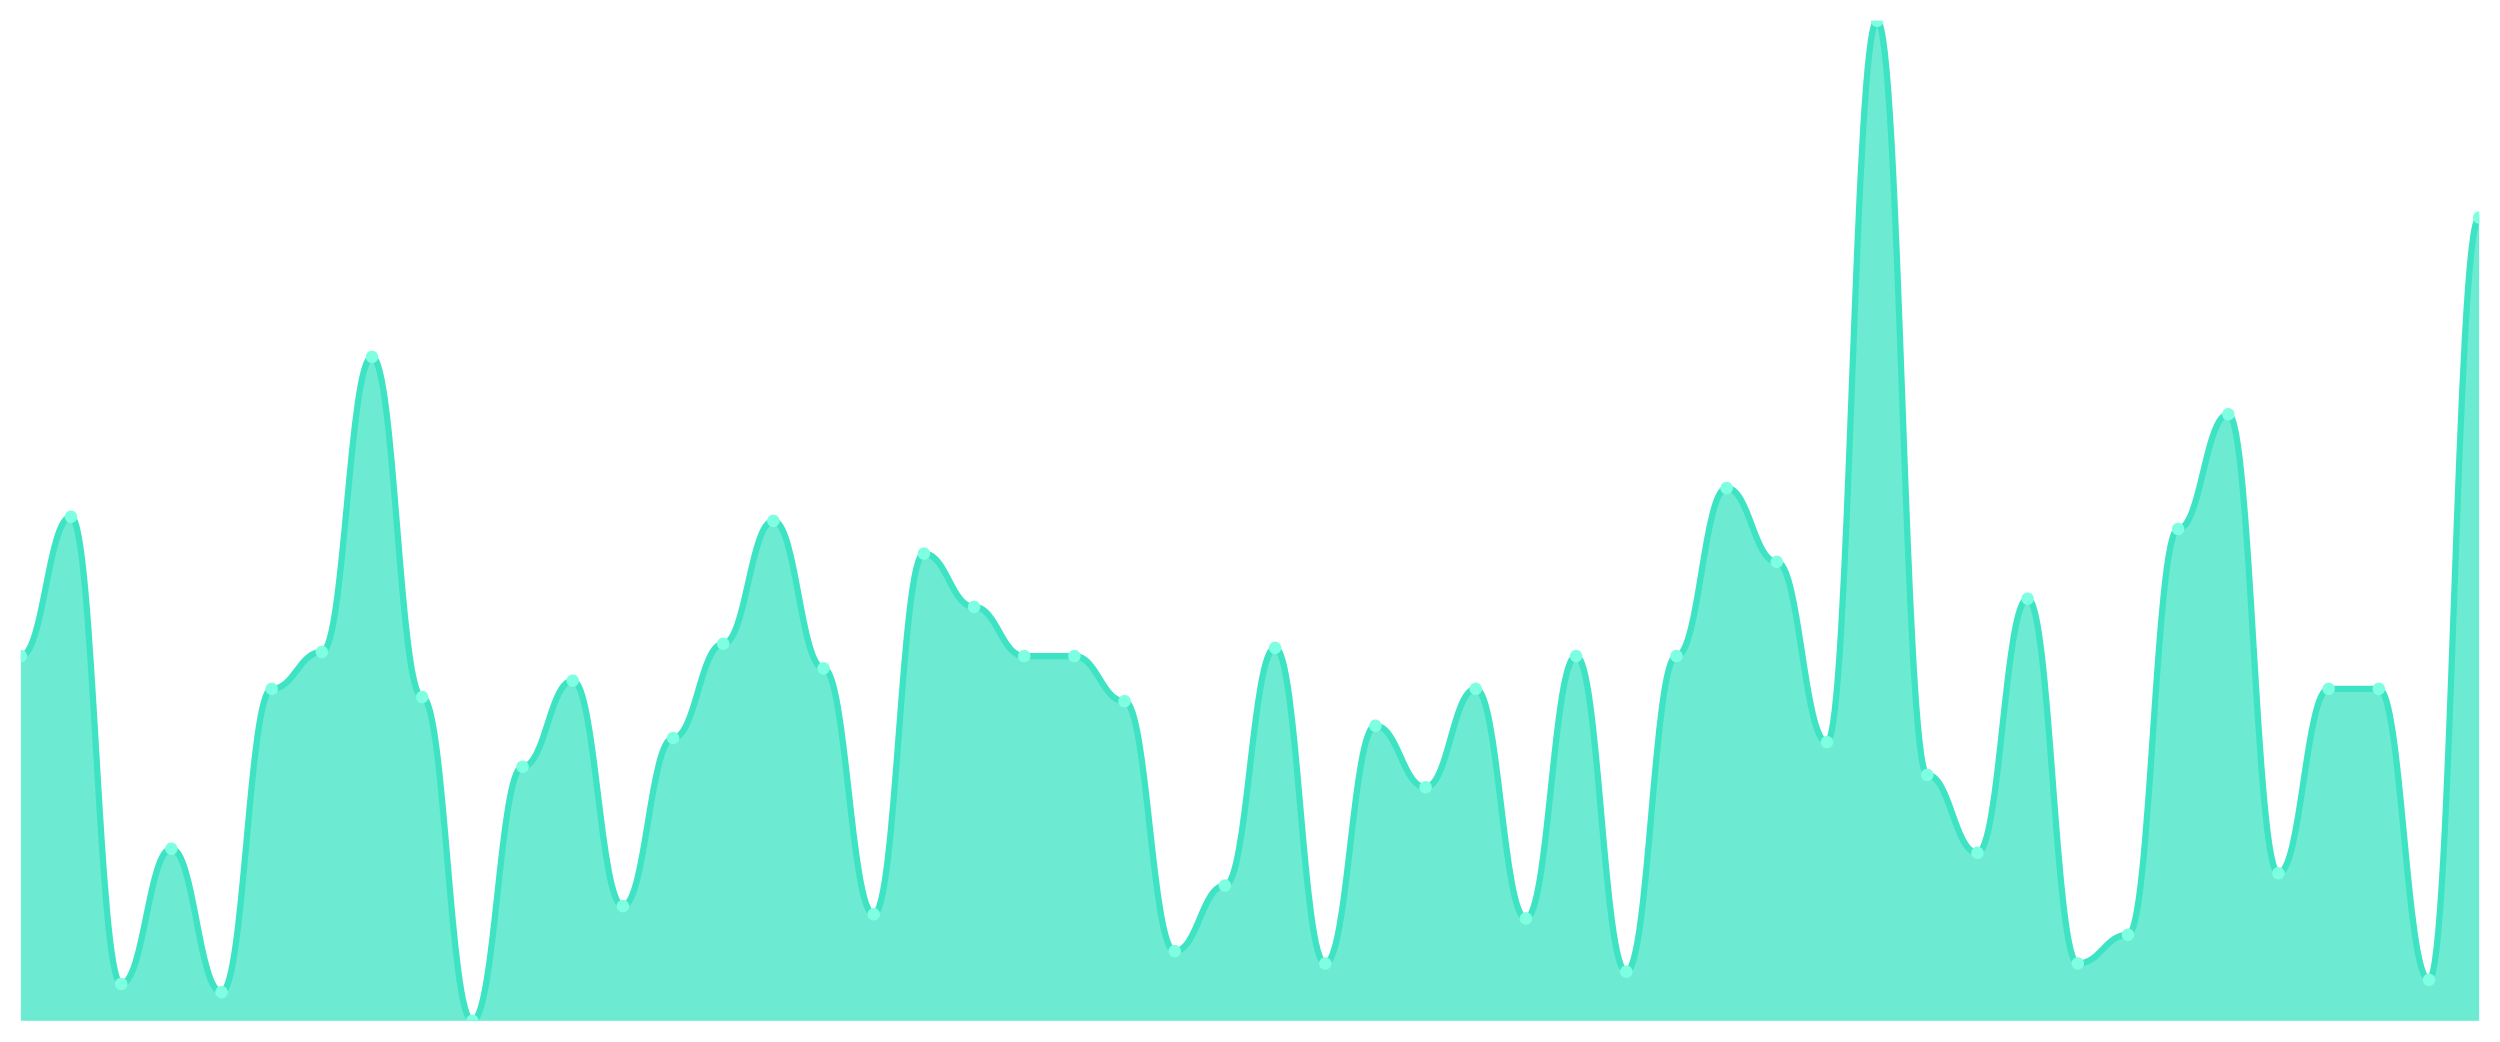
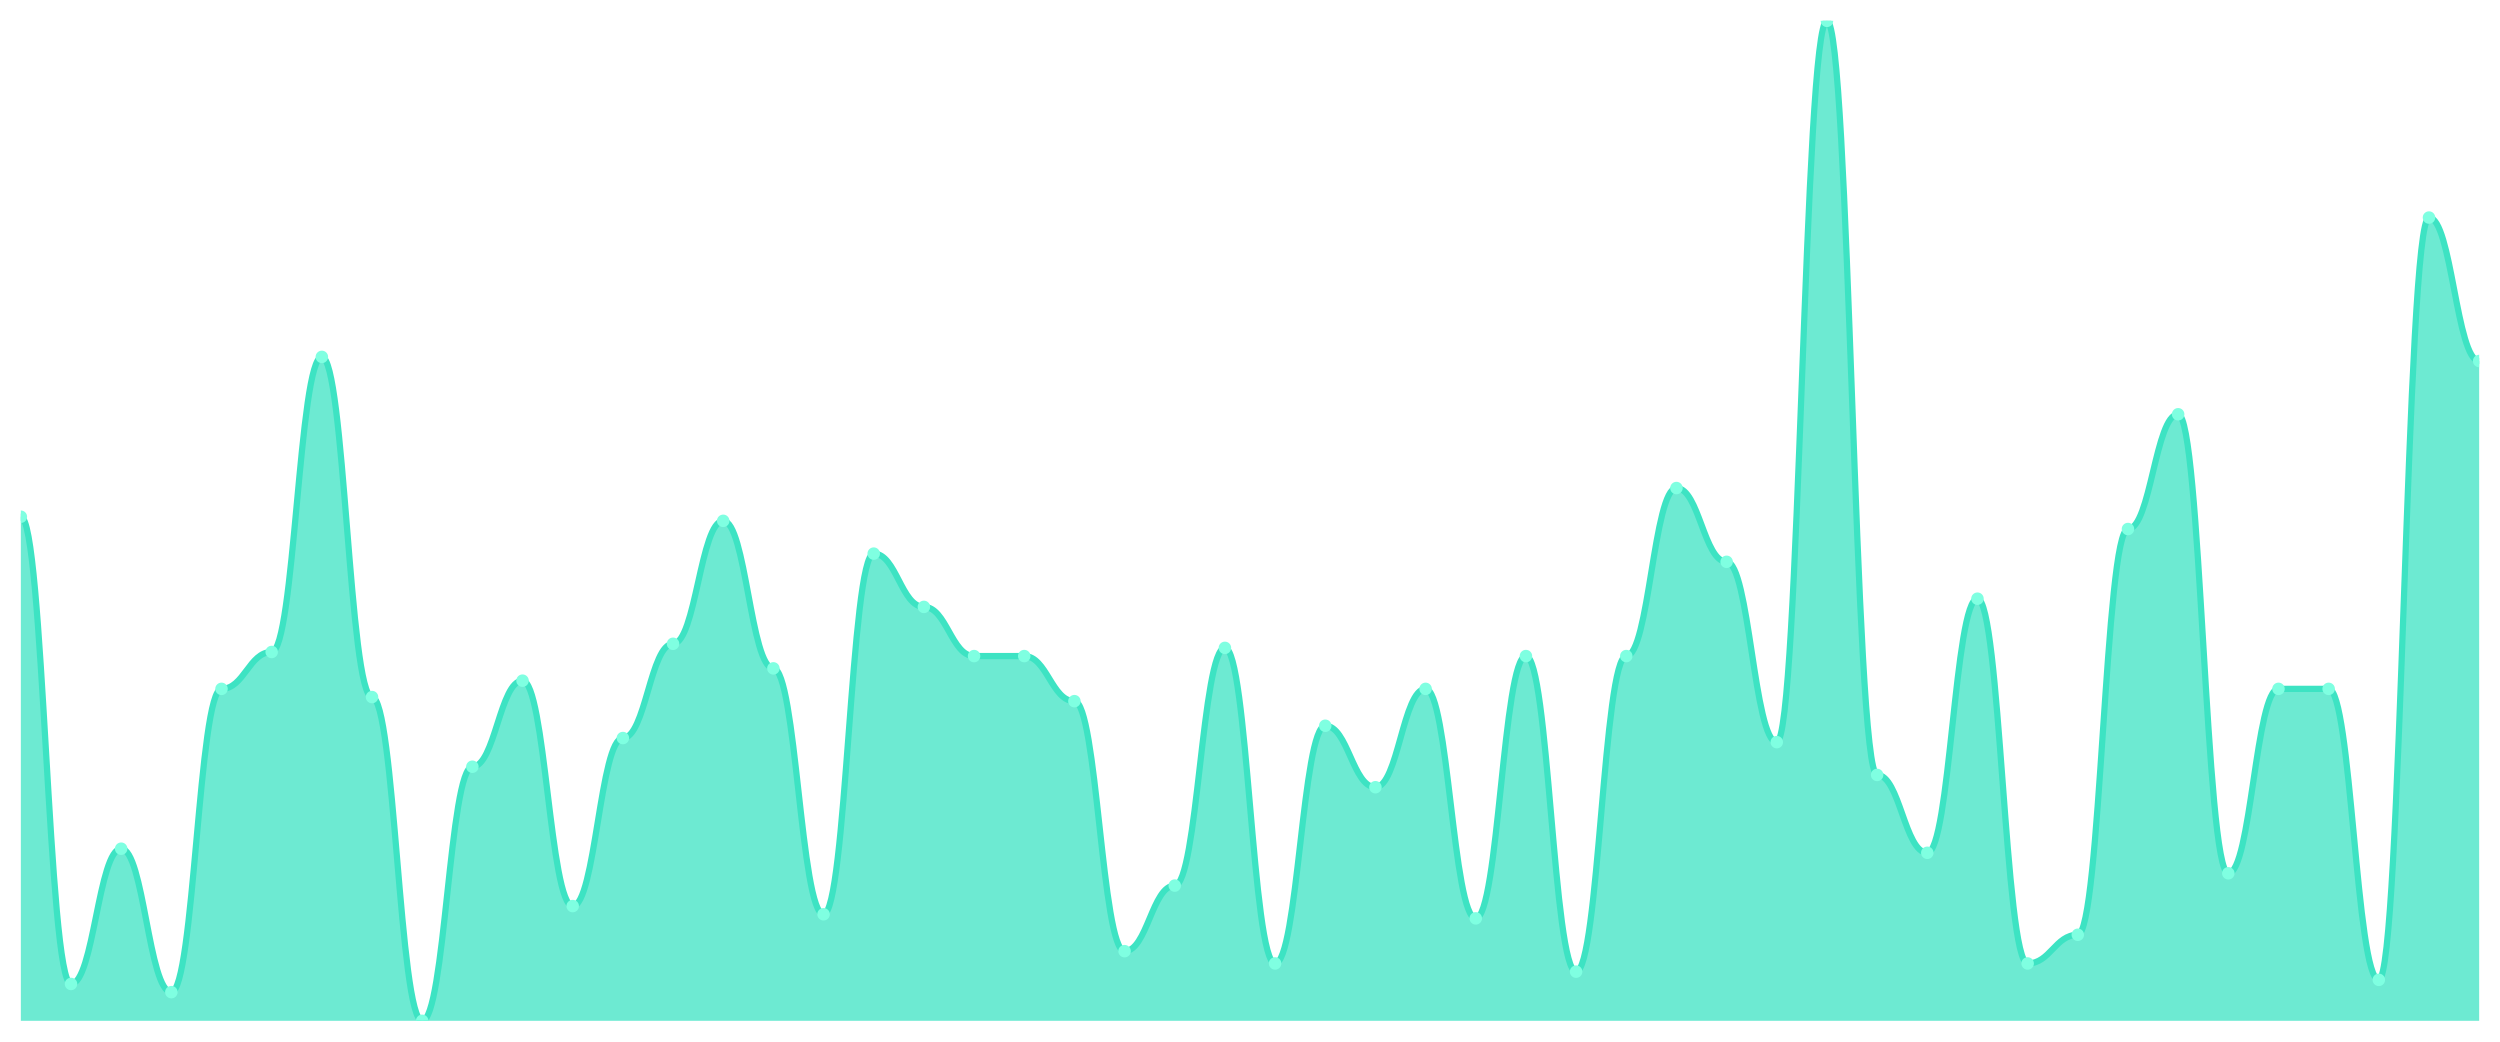
<svg xmlns="http://www.w3.org/2000/svg" viewBox="0 0 1200 500" width="1200" height="500">
  <defs>
    <clipPath id="c">
      <rect x="10" y="10" width="1180" height="480" />
    </clipPath>
  </defs>
  <rect width="1200" height="500" fill="none" />
  <g clip-path="url(#c)">
-     <path d="M 10,490 L 10,314.918 C 20.837,314.918 23.245,248.033 34.082,248.033 C 44.918,248.033 47.327,472.295 58.163,472.295 C 69,472.295 71.408,407.377 82.245,407.377 C 93.082,407.377 95.49,476.23 106.327,476.23 C 117.163,476.23 119.571,330.656 130.408,330.656 C 141.245,330.656 143.653,312.951 154.49,312.951 C 165.327,312.951 167.735,171.311 178.571,171.311 C 189.408,171.311 191.816,334.59 202.653,334.59 C 213.49,334.59 215.898,490 226.735,490 C 237.571,490 239.98,368.033 250.816,368.033 C 261.653,368.033 264.061,326.721 274.898,326.721 C 285.735,326.721 288.143,434.918 298.98,434.918 C 309.816,434.918 312.224,354.262 323.061,354.262 C 333.898,354.262 336.306,309.016 347.143,309.016 C 357.98,309.016 360.388,250 371.224,250 C 382.061,250 384.469,320.82 395.306,320.82 C 406.143,320.82 408.551,438.852 419.388,438.852 C 430.224,438.852 432.633,265.738 443.469,265.738 C 454.306,265.738 456.714,291.311 467.551,291.311 C 478.388,291.311 480.796,314.918 491.633,314.918 C 502.469,314.918 504.878,314.918 515.714,314.918 C 526.551,314.918 528.959,336.557 539.796,336.557 C 550.633,336.557 553.041,456.557 563.878,456.557 C 574.714,456.557 577.122,425.082 587.959,425.082 C 598.796,425.082 601.204,310.984 612.041,310.984 C 622.878,310.984 625.286,462.459 636.122,462.459 C 646.959,462.459 649.367,348.361 660.204,348.361 C 671.041,348.361 673.449,377.869 684.286,377.869 C 695.122,377.869 697.531,330.656 708.367,330.656 C 719.204,330.656 721.612,440.82 732.449,440.82 C 743.286,440.82 745.694,314.918 756.531,314.918 C 767.367,314.918 769.776,466.393 780.612,466.393 C 791.449,466.393 793.857,314.918 804.694,314.918 C 815.531,314.918 817.939,234.262 828.776,234.262 C 839.612,234.262 842.02,269.672 852.857,269.672 C 863.694,269.672 866.102,356.23 876.939,356.23 C 887.776,356.23 890.184,10 901.02,10 C 911.857,10 914.265,371.967 925.102,371.967 C 935.939,371.967 938.347,409.344 949.184,409.344 C 960.02,409.344 962.429,287.377 973.265,287.377 C 984.102,287.377 986.51,462.459 997.347,462.459 C 1008.184,462.459 1010.592,448.689 1021.429,448.689 C 1032.265,448.689 1034.673,253.934 1045.51,253.934 C 1056.347,253.934 1058.755,198.852 1069.592,198.852 C 1080.429,198.852 1082.837,419.18 1093.673,419.18 C 1104.51,419.18 1106.918,330.656 1117.755,330.656 C 1128.592,330.656 1131,330.656 1141.837,330.656 C 1152.673,330.656 1155.082,470.328 1165.918,470.328 C 1176.755,470.328 1179.163,104.426 1190,104.426 L 1190,490 Z" fill="rgba(61,227,195,0.75)" />
-     <path d="M 10,314.918 C 20.837,314.918 23.245,248.033 34.082,248.033 C 44.918,248.033 47.327,472.295 58.163,472.295 C 69,472.295 71.408,407.377 82.245,407.377 C 93.082,407.377 95.49,476.23 106.327,476.23 C 117.163,476.23 119.571,330.656 130.408,330.656 C 141.245,330.656 143.653,312.951 154.49,312.951 C 165.327,312.951 167.735,171.311 178.571,171.311 C 189.408,171.311 191.816,334.59 202.653,334.59 C 213.49,334.59 215.898,490 226.735,490 C 237.571,490 239.98,368.033 250.816,368.033 C 261.653,368.033 264.061,326.721 274.898,326.721 C 285.735,326.721 288.143,434.918 298.98,434.918 C 309.816,434.918 312.224,354.262 323.061,354.262 C 333.898,354.262 336.306,309.016 347.143,309.016 C 357.98,309.016 360.388,250 371.224,250 C 382.061,250 384.469,320.82 395.306,320.82 C 406.143,320.82 408.551,438.852 419.388,438.852 C 430.224,438.852 432.633,265.738 443.469,265.738 C 454.306,265.738 456.714,291.311 467.551,291.311 C 478.388,291.311 480.796,314.918 491.633,314.918 C 502.469,314.918 504.878,314.918 515.714,314.918 C 526.551,314.918 528.959,336.557 539.796,336.557 C 550.633,336.557 553.041,456.557 563.878,456.557 C 574.714,456.557 577.122,425.082 587.959,425.082 C 598.796,425.082 601.204,310.984 612.041,310.984 C 622.878,310.984 625.286,462.459 636.122,462.459 C 646.959,462.459 649.367,348.361 660.204,348.361 C 671.041,348.361 673.449,377.869 684.286,377.869 C 695.122,377.869 697.531,330.656 708.367,330.656 C 719.204,330.656 721.612,440.82 732.449,440.82 C 743.286,440.82 745.694,314.918 756.531,314.918 C 767.367,314.918 769.776,466.393 780.612,466.393 C 791.449,466.393 793.857,314.918 804.694,314.918 C 815.531,314.918 817.939,234.262 828.776,234.262 C 839.612,234.262 842.02,269.672 852.857,269.672 C 863.694,269.672 866.102,356.23 876.939,356.23 C 887.776,356.23 890.184,10 901.02,10 C 911.857,10 914.265,371.967 925.102,371.967 C 935.939,371.967 938.347,409.344 949.184,409.344 C 960.02,409.344 962.429,287.377 973.265,287.377 C 984.102,287.377 986.51,462.459 997.347,462.459 C 1008.184,462.459 1010.592,448.689 1021.429,448.689 C 1032.265,448.689 1034.673,253.934 1045.51,253.934 C 1056.347,253.934 1058.755,198.852 1069.592,198.852 C 1080.429,198.852 1082.837,419.18 1093.673,419.18 C 1104.51,419.18 1106.918,330.656 1117.755,330.656 C 1128.592,330.656 1131,330.656 1141.837,330.656 C 1152.673,330.656 1155.082,470.328 1165.918,470.328 C 1176.755,470.328 1179.163,104.426 1190,104.426" fill="none" stroke="#3de3c3" stroke-width="3" stroke-linecap="round" stroke-linejoin="round" />
-     <circle cx="10" cy="314.918" r="3" fill="#7fffe1" />
-     <circle cx="34.082" cy="248.033" r="3" fill="#7fffe1" />
-     <circle cx="58.163" cy="472.295" r="3" fill="#7fffe1" />
-     <circle cx="82.245" cy="407.377" r="3" fill="#7fffe1" />
-     <circle cx="106.327" cy="476.23" r="3" fill="#7fffe1" />
-     <circle cx="130.408" cy="330.656" r="3" fill="#7fffe1" />
-     <circle cx="154.49" cy="312.951" r="3" fill="#7fffe1" />
-     <circle cx="178.571" cy="171.311" r="3" fill="#7fffe1" />
-     <circle cx="202.653" cy="334.59" r="3" fill="#7fffe1" />
-     <circle cx="226.735" cy="490" r="3" fill="#7fffe1" />
-     <circle cx="250.816" cy="368.033" r="3" fill="#7fffe1" />
-     <circle cx="274.898" cy="326.721" r="3" fill="#7fffe1" />
-     <circle cx="298.98" cy="434.918" r="3" fill="#7fffe1" />
-     <circle cx="323.061" cy="354.262" r="3" fill="#7fffe1" />
-     <circle cx="347.143" cy="309.016" r="3" fill="#7fffe1" />
-     <circle cx="371.224" cy="250" r="3" fill="#7fffe1" />
-     <circle cx="395.306" cy="320.82" r="3" fill="#7fffe1" />
-     <circle cx="419.388" cy="438.852" r="3" fill="#7fffe1" />
-     <circle cx="443.469" cy="265.738" r="3" fill="#7fffe1" />
-     <circle cx="467.551" cy="291.311" r="3" fill="#7fffe1" />
+     <path d="M 10,490 L 10,248.033 C 20.837,248.033 23.245,472.295 34.082,472.295 C 44.918,472.295 47.327,407.377 58.163,407.377 C 69,407.377 71.408,476.23 82.245,476.23 C 93.082,476.23 95.49,330.656 106.327,330.656 C 117.163,330.656 119.571,312.951 130.408,312.951 C 141.245,312.951 143.653,171.311 154.49,171.311 C 165.327,171.311 167.735,334.59 178.571,334.59 C 189.408,334.59 191.816,490 202.653,490 C 213.49,490 215.898,368.033 226.735,368.033 C 237.571,368.033 239.98,326.721 250.816,326.721 C 261.653,326.721 264.061,434.918 274.898,434.918 C 285.735,434.918 288.143,354.262 298.98,354.262 C 309.816,354.262 312.224,309.016 323.061,309.016 C 333.898,309.016 336.306,250 347.143,250 C 357.98,250 360.388,320.82 371.224,320.82 C 382.061,320.82 384.469,438.852 395.306,438.852 C 406.143,438.852 408.551,265.738 419.388,265.738 C 430.224,265.738 432.633,291.311 443.469,291.311 C 454.306,291.311 456.714,314.918 467.551,314.918 C 478.388,314.918 480.796,314.918 491.633,314.918 C 502.469,314.918 504.878,336.557 515.714,336.557 C 526.551,336.557 528.959,456.557 539.796,456.557 C 550.633,456.557 553.041,425.082 563.878,425.082 C 574.714,425.082 577.122,310.984 587.959,310.984 C 598.796,310.984 601.204,462.459 612.041,462.459 C 622.878,462.459 625.286,348.361 636.122,348.361 C 646.959,348.361 649.367,377.869 660.204,377.869 C 671.041,377.869 673.449,330.656 684.286,330.656 C 695.122,330.656 697.531,440.82 708.367,440.82 C 719.204,440.82 721.612,314.918 732.449,314.918 C 743.286,314.918 745.694,466.393 756.531,466.393 C 767.367,466.393 769.776,314.918 780.612,314.918 C 791.449,314.918 793.857,234.262 804.694,234.262 C 815.531,234.262 817.939,269.672 828.776,269.672 C 839.612,269.672 842.02,356.23 852.857,356.23 C 863.694,356.23 866.102,10 876.939,10 C 887.776,10 890.184,371.967 901.02,371.967 C 911.857,371.967 914.265,409.344 925.102,409.344 C 935.939,409.344 938.347,287.377 949.184,287.377 C 960.02,287.377 962.429,462.459 973.265,462.459 C 984.102,462.459 986.51,448.689 997.347,448.689 C 1008.184,448.689 1010.592,253.934 1021.429,253.934 C 1032.265,253.934 1034.673,198.852 1045.51,198.852 C 1056.347,198.852 1058.755,419.18 1069.592,419.18 C 1080.429,419.18 1082.837,330.656 1093.673,330.656 C 1104.51,330.656 1106.918,330.656 1117.755,330.656 C 1128.592,330.656 1131,470.328 1141.837,470.328 C 1152.673,470.328 1155.082,104.426 1165.918,104.426 C 1176.755,104.426 1179.163,173.279 1190,173.279 L 1190,490 Z" fill="rgba(61,227,195,0.75)" />
+     <path d="M 10,248.033 C 20.837,248.033 23.245,472.295 34.082,472.295 C 44.918,472.295 47.327,407.377 58.163,407.377 C 69,407.377 71.408,476.23 82.245,476.23 C 93.082,476.23 95.49,330.656 106.327,330.656 C 117.163,330.656 119.571,312.951 130.408,312.951 C 141.245,312.951 143.653,171.311 154.49,171.311 C 165.327,171.311 167.735,334.59 178.571,334.59 C 189.408,334.59 191.816,490 202.653,490 C 213.49,490 215.898,368.033 226.735,368.033 C 237.571,368.033 239.98,326.721 250.816,326.721 C 261.653,326.721 264.061,434.918 274.898,434.918 C 285.735,434.918 288.143,354.262 298.98,354.262 C 309.816,354.262 312.224,309.016 323.061,309.016 C 333.898,309.016 336.306,250 347.143,250 C 357.98,250 360.388,320.82 371.224,320.82 C 382.061,320.82 384.469,438.852 395.306,438.852 C 406.143,438.852 408.551,265.738 419.388,265.738 C 430.224,265.738 432.633,291.311 443.469,291.311 C 454.306,291.311 456.714,314.918 467.551,314.918 C 478.388,314.918 480.796,314.918 491.633,314.918 C 502.469,314.918 504.878,336.557 515.714,336.557 C 526.551,336.557 528.959,456.557 539.796,456.557 C 550.633,456.557 553.041,425.082 563.878,425.082 C 574.714,425.082 577.122,310.984 587.959,310.984 C 598.796,310.984 601.204,462.459 612.041,462.459 C 622.878,462.459 625.286,348.361 636.122,348.361 C 646.959,348.361 649.367,377.869 660.204,377.869 C 671.041,377.869 673.449,330.656 684.286,330.656 C 695.122,330.656 697.531,440.82 708.367,440.82 C 719.204,440.82 721.612,314.918 732.449,314.918 C 743.286,314.918 745.694,466.393 756.531,466.393 C 767.367,466.393 769.776,314.918 780.612,314.918 C 791.449,314.918 793.857,234.262 804.694,234.262 C 815.531,234.262 817.939,269.672 828.776,269.672 C 839.612,269.672 842.02,356.23 852.857,356.23 C 863.694,356.23 866.102,10 876.939,10 C 887.776,10 890.184,371.967 901.02,371.967 C 911.857,371.967 914.265,409.344 925.102,409.344 C 935.939,409.344 938.347,287.377 949.184,287.377 C 960.02,287.377 962.429,462.459 973.265,462.459 C 984.102,462.459 986.51,448.689 997.347,448.689 C 1008.184,448.689 1010.592,253.934 1021.429,253.934 C 1032.265,253.934 1034.673,198.852 1045.51,198.852 C 1056.347,198.852 1058.755,419.18 1069.592,419.18 C 1080.429,419.18 1082.837,330.656 1093.673,330.656 C 1104.51,330.656 1106.918,330.656 1117.755,330.656 C 1128.592,330.656 1131,470.328 1141.837,470.328 C 1152.673,470.328 1155.082,104.426 1165.918,104.426 C 1176.755,104.426 1179.163,173.279 1190,173.279" fill="none" stroke="#3de3c3" stroke-width="3" stroke-linecap="round" stroke-linejoin="round" />
+     <circle cx="10" cy="248.033" r="3" fill="#7fffe1" />
+     <circle cx="34.082" cy="472.295" r="3" fill="#7fffe1" />
+     <circle cx="58.163" cy="407.377" r="3" fill="#7fffe1" />
+     <circle cx="82.245" cy="476.23" r="3" fill="#7fffe1" />
+     <circle cx="106.327" cy="330.656" r="3" fill="#7fffe1" />
+     <circle cx="130.408" cy="312.951" r="3" fill="#7fffe1" />
+     <circle cx="154.49" cy="171.311" r="3" fill="#7fffe1" />
+     <circle cx="178.571" cy="334.59" r="3" fill="#7fffe1" />
+     <circle cx="202.653" cy="490" r="3" fill="#7fffe1" />
+     <circle cx="226.735" cy="368.033" r="3" fill="#7fffe1" />
+     <circle cx="250.816" cy="326.721" r="3" fill="#7fffe1" />
+     <circle cx="274.898" cy="434.918" r="3" fill="#7fffe1" />
+     <circle cx="298.98" cy="354.262" r="3" fill="#7fffe1" />
+     <circle cx="323.061" cy="309.016" r="3" fill="#7fffe1" />
+     <circle cx="347.143" cy="250" r="3" fill="#7fffe1" />
+     <circle cx="371.224" cy="320.82" r="3" fill="#7fffe1" />
+     <circle cx="395.306" cy="438.852" r="3" fill="#7fffe1" />
+     <circle cx="419.388" cy="265.738" r="3" fill="#7fffe1" />
+     <circle cx="443.469" cy="291.311" r="3" fill="#7fffe1" />
+     <circle cx="467.551" cy="314.918" r="3" fill="#7fffe1" />
    <circle cx="491.633" cy="314.918" r="3" fill="#7fffe1" />
-     <circle cx="515.714" cy="314.918" r="3" fill="#7fffe1" />
-     <circle cx="539.796" cy="336.557" r="3" fill="#7fffe1" />
-     <circle cx="563.878" cy="456.557" r="3" fill="#7fffe1" />
-     <circle cx="587.959" cy="425.082" r="3" fill="#7fffe1" />
-     <circle cx="612.041" cy="310.984" r="3" fill="#7fffe1" />
-     <circle cx="636.122" cy="462.459" r="3" fill="#7fffe1" />
-     <circle cx="660.204" cy="348.361" r="3" fill="#7fffe1" />
-     <circle cx="684.286" cy="377.869" r="3" fill="#7fffe1" />
-     <circle cx="708.367" cy="330.656" r="3" fill="#7fffe1" />
-     <circle cx="732.449" cy="440.82" r="3" fill="#7fffe1" />
-     <circle cx="756.531" cy="314.918" r="3" fill="#7fffe1" />
-     <circle cx="780.612" cy="466.393" r="3" fill="#7fffe1" />
-     <circle cx="804.694" cy="314.918" r="3" fill="#7fffe1" />
-     <circle cx="828.776" cy="234.262" r="3" fill="#7fffe1" />
-     <circle cx="852.857" cy="269.672" r="3" fill="#7fffe1" />
-     <circle cx="876.939" cy="356.23" r="3" fill="#7fffe1" />
-     <circle cx="901.02" cy="10" r="3" fill="#7fffe1" />
-     <circle cx="925.102" cy="371.967" r="3" fill="#7fffe1" />
-     <circle cx="949.184" cy="409.344" r="3" fill="#7fffe1" />
-     <circle cx="973.265" cy="287.377" r="3" fill="#7fffe1" />
-     <circle cx="997.347" cy="462.459" r="3" fill="#7fffe1" />
-     <circle cx="1021.429" cy="448.689" r="3" fill="#7fffe1" />
-     <circle cx="1045.51" cy="253.934" r="3" fill="#7fffe1" />
-     <circle cx="1069.592" cy="198.852" r="3" fill="#7fffe1" />
-     <circle cx="1093.673" cy="419.18" r="3" fill="#7fffe1" />
+     <circle cx="515.714" cy="336.557" r="3" fill="#7fffe1" />
+     <circle cx="539.796" cy="456.557" r="3" fill="#7fffe1" />
+     <circle cx="563.878" cy="425.082" r="3" fill="#7fffe1" />
+     <circle cx="587.959" cy="310.984" r="3" fill="#7fffe1" />
+     <circle cx="612.041" cy="462.459" r="3" fill="#7fffe1" />
+     <circle cx="636.122" cy="348.361" r="3" fill="#7fffe1" />
+     <circle cx="660.204" cy="377.869" r="3" fill="#7fffe1" />
+     <circle cx="684.286" cy="330.656" r="3" fill="#7fffe1" />
+     <circle cx="708.367" cy="440.82" r="3" fill="#7fffe1" />
+     <circle cx="732.449" cy="314.918" r="3" fill="#7fffe1" />
+     <circle cx="756.531" cy="466.393" r="3" fill="#7fffe1" />
+     <circle cx="780.612" cy="314.918" r="3" fill="#7fffe1" />
+     <circle cx="804.694" cy="234.262" r="3" fill="#7fffe1" />
+     <circle cx="828.776" cy="269.672" r="3" fill="#7fffe1" />
+     <circle cx="852.857" cy="356.23" r="3" fill="#7fffe1" />
+     <circle cx="876.939" cy="10" r="3" fill="#7fffe1" />
+     <circle cx="901.02" cy="371.967" r="3" fill="#7fffe1" />
+     <circle cx="925.102" cy="409.344" r="3" fill="#7fffe1" />
+     <circle cx="949.184" cy="287.377" r="3" fill="#7fffe1" />
+     <circle cx="973.265" cy="462.459" r="3" fill="#7fffe1" />
+     <circle cx="997.347" cy="448.689" r="3" fill="#7fffe1" />
+     <circle cx="1021.429" cy="253.934" r="3" fill="#7fffe1" />
+     <circle cx="1045.51" cy="198.852" r="3" fill="#7fffe1" />
+     <circle cx="1069.592" cy="419.18" r="3" fill="#7fffe1" />
+     <circle cx="1093.673" cy="330.656" r="3" fill="#7fffe1" />
    <circle cx="1117.755" cy="330.656" r="3" fill="#7fffe1" />
-     <circle cx="1141.837" cy="330.656" r="3" fill="#7fffe1" />
-     <circle cx="1165.918" cy="470.328" r="3" fill="#7fffe1" />
-     <circle cx="1190" cy="104.426" r="3" fill="#7fffe1" />
+     <circle cx="1141.837" cy="470.328" r="3" fill="#7fffe1" />
+     <circle cx="1165.918" cy="104.426" r="3" fill="#7fffe1" />
+     <circle cx="1190" cy="173.279" r="3" fill="#7fffe1" />
  </g>
</svg>
